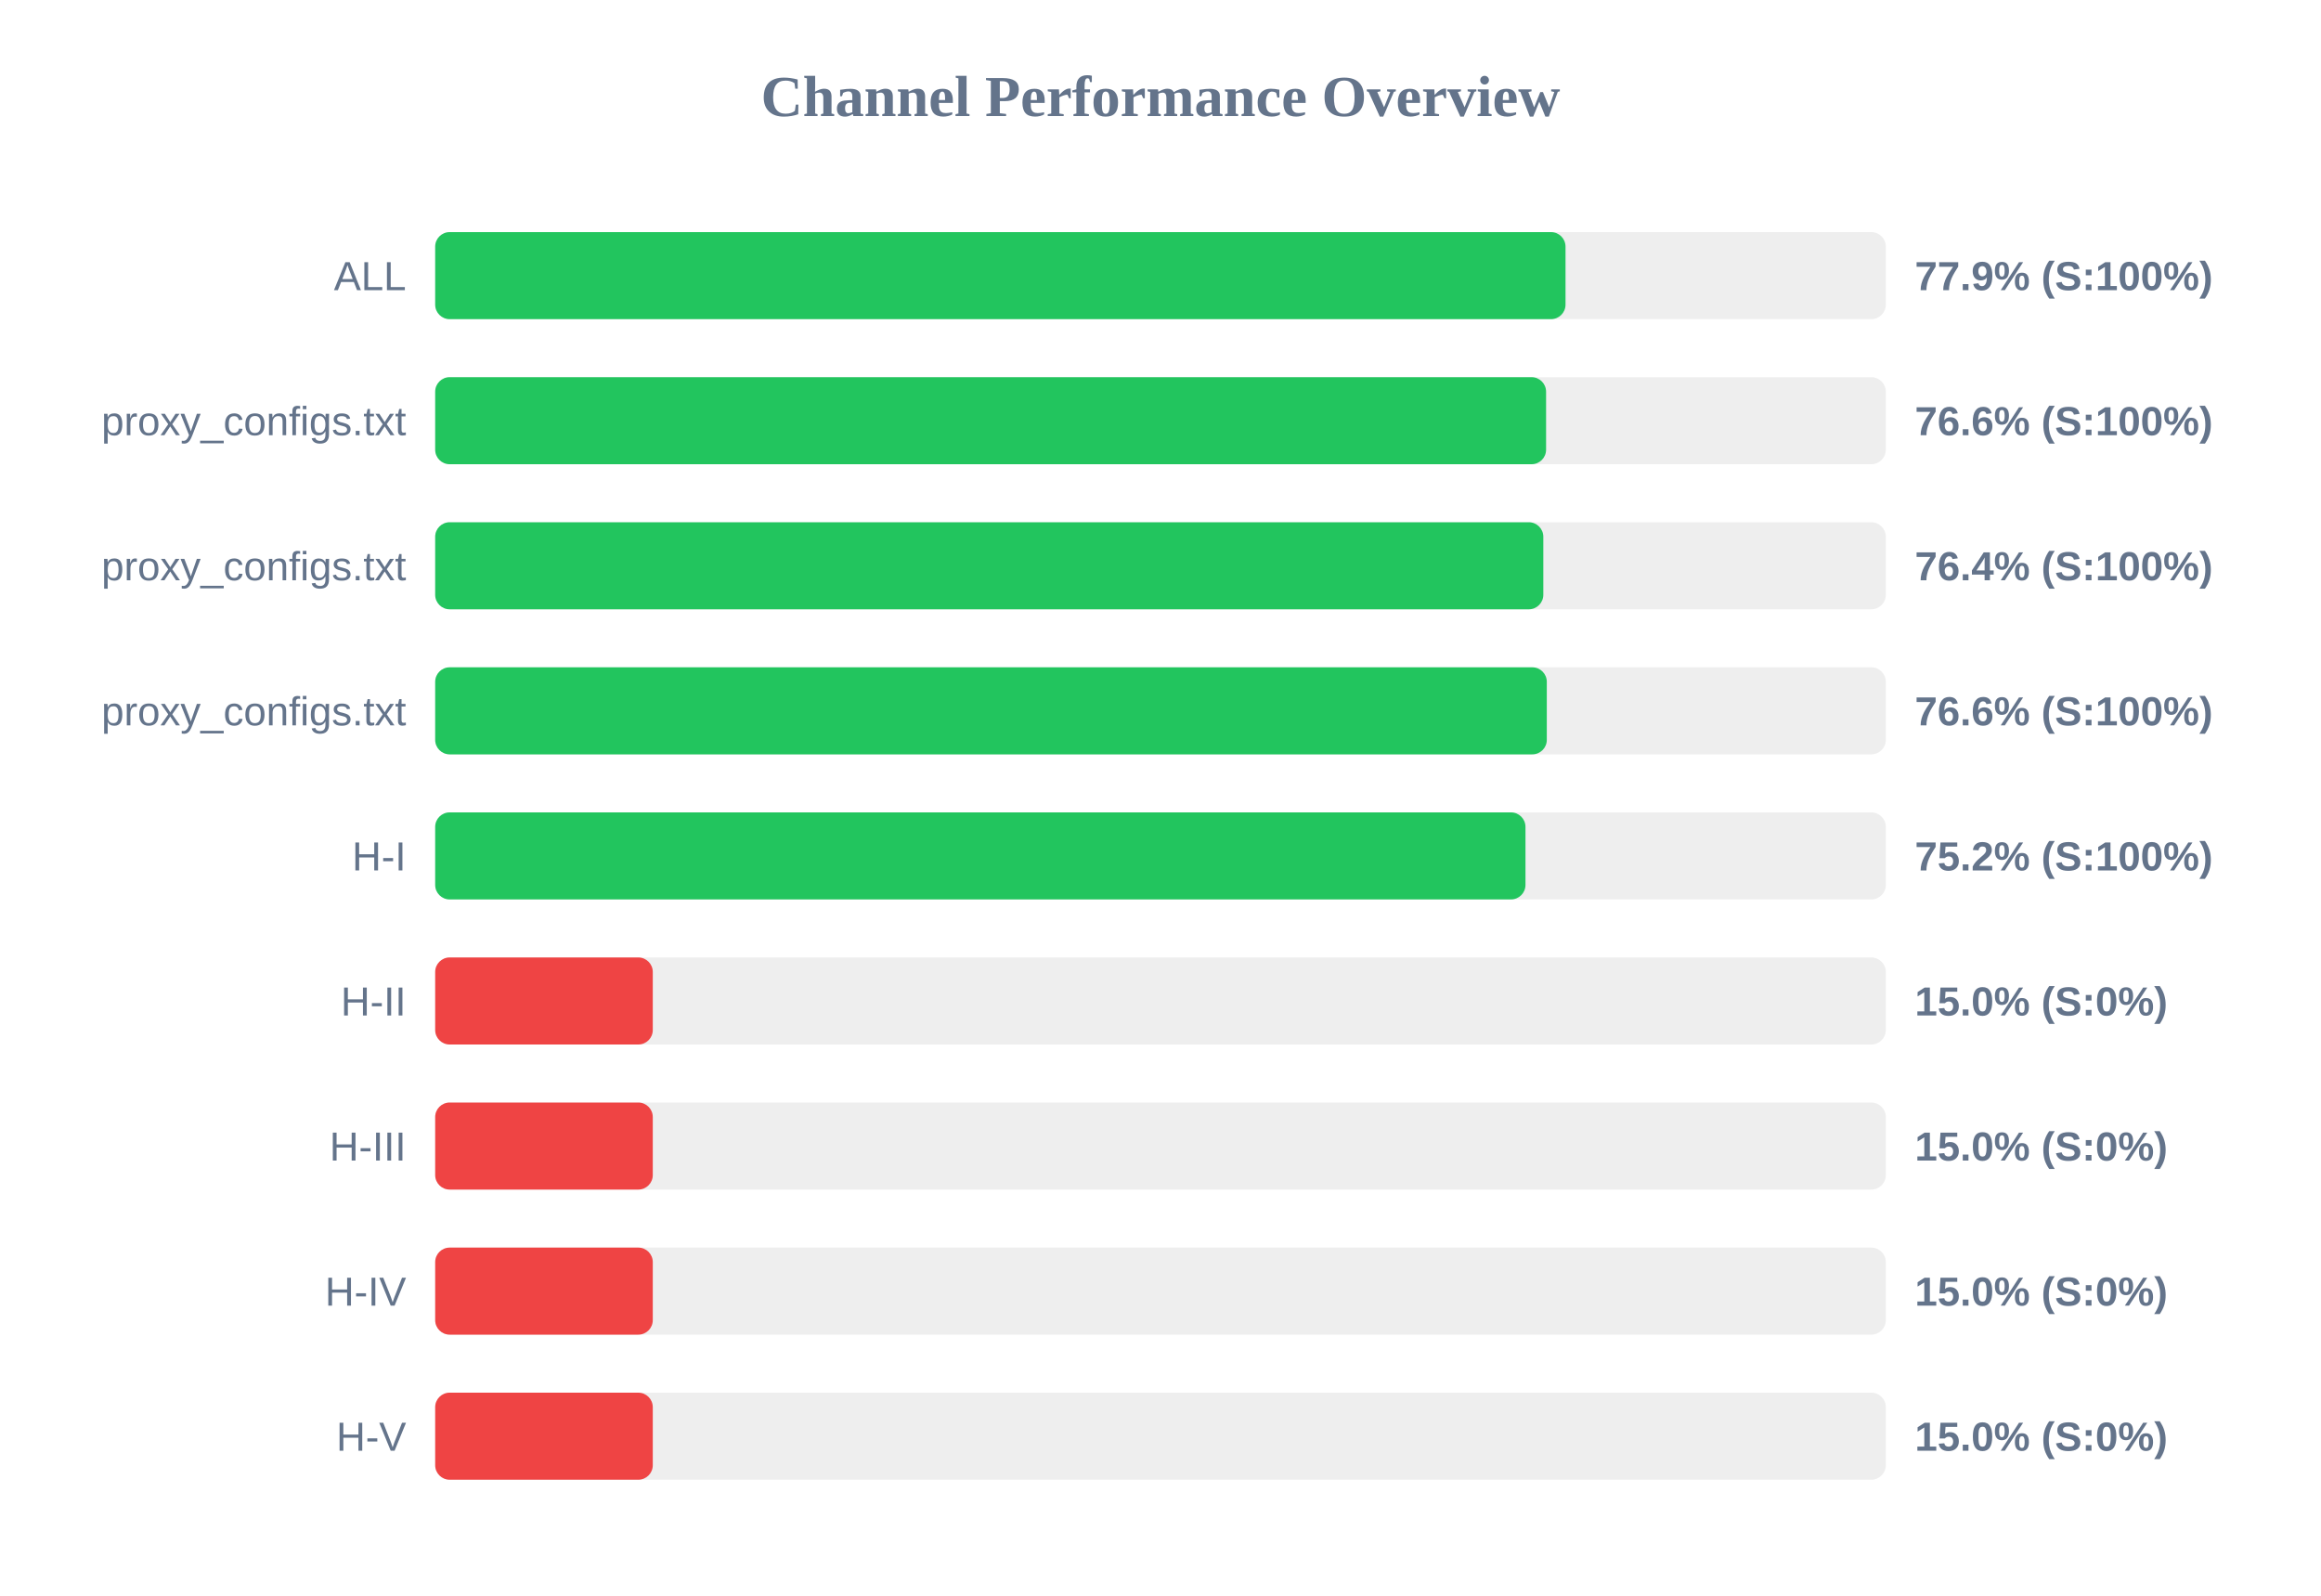
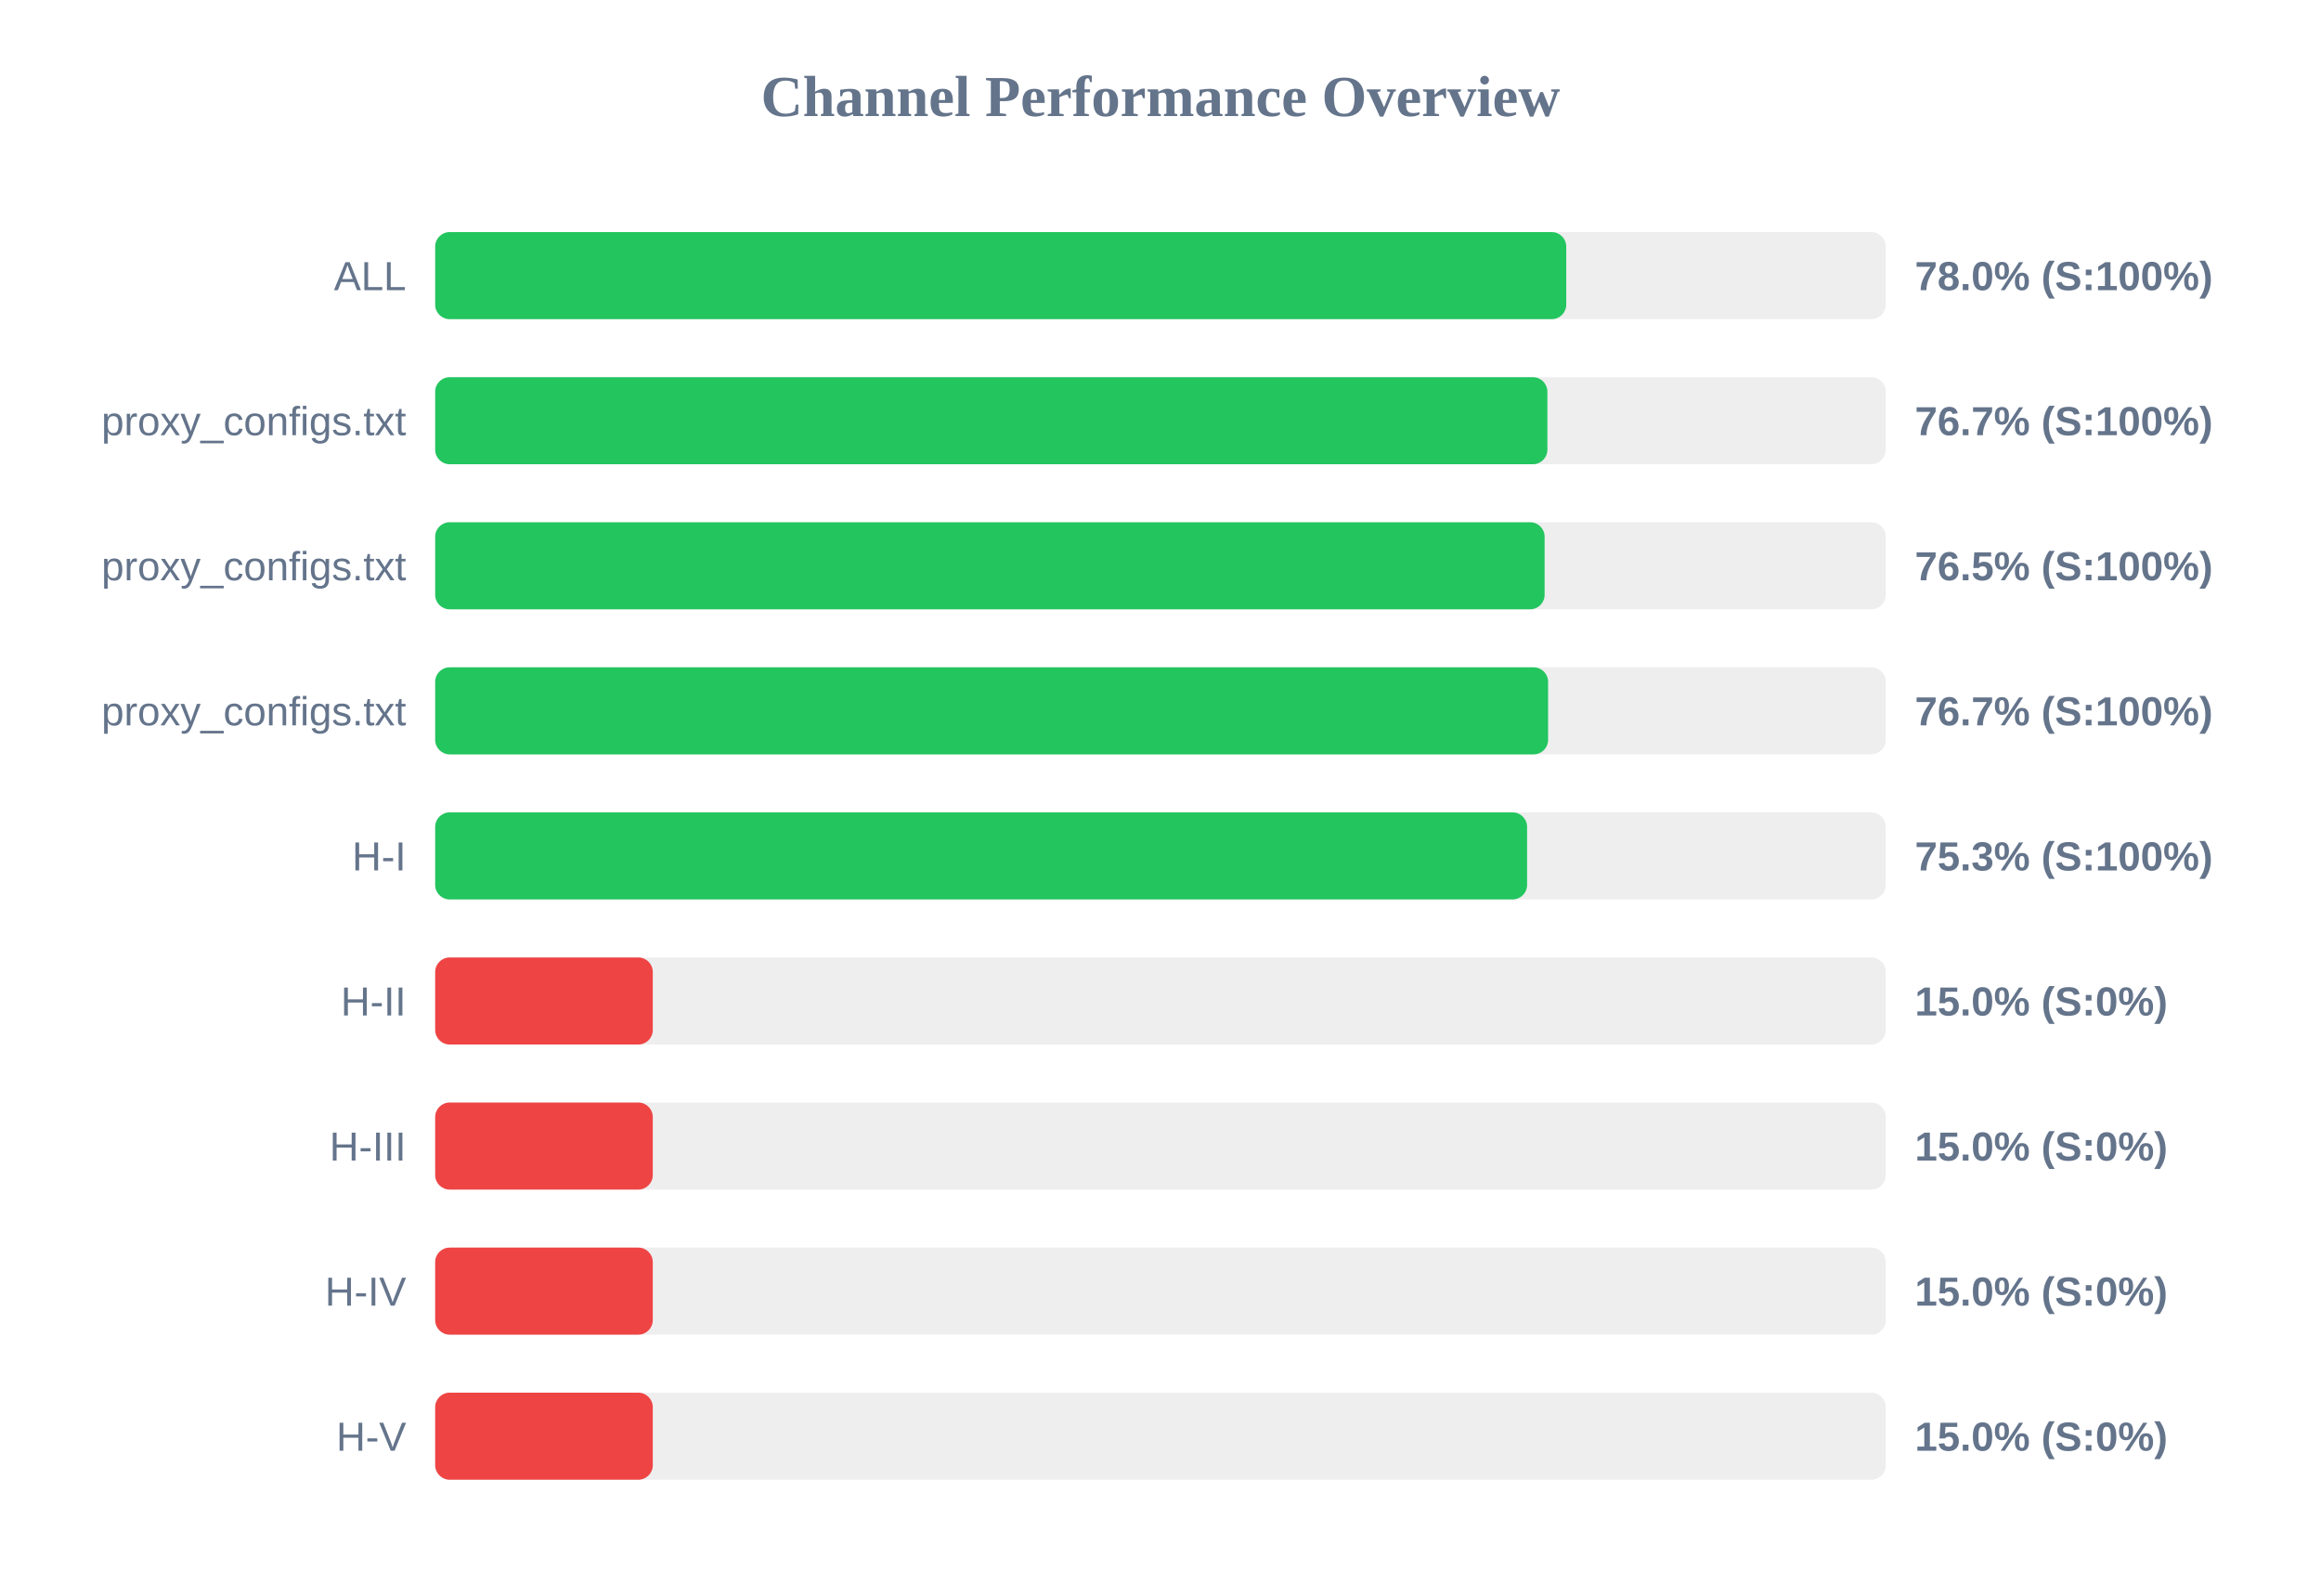
<svg xmlns="http://www.w3.org/2000/svg" width="800" height="550" version="1.1">
  <style>
        .row { font: 14px Arial; fill: #64748b; }
        .score { font: bold 14px Arial; fill: #64748b; }
    </style>
  <text x="400" y="40" text-anchor="middle" font-size="20px" font-weight="bold" fill="#64748b">Channel Performance Overview</text>
  <rect x="150" y="80" width="500" height="30" fill="#eee" rx="5" />
-   <rect x="150" y="80" width="389.6" height="30" fill="#22c55e" rx="5" />
+   <rect x="150" y="80" width="389.85" height="30" fill="#22c55e" rx="5" />
  <text x="140" y="100" text-anchor="end" class="row">ALL</text>
-   <text x="660" y="100" text-anchor="start" class="score">77.9% (S:100%)</text>
+   <text x="660" y="100" text-anchor="start" class="score">78.0% (S:100%)</text>
  <rect x="150" y="130" width="500" height="30" fill="#eee" rx="5" />
-   <rect x="150" y="130" width="382.9" height="30" fill="#22c55e" rx="5" />
+   <rect x="150" y="130" width="383.35" height="30" fill="#22c55e" rx="5" />
  <text x="140" y="150" text-anchor="end" class="row">proxy_configs.txt</text>
-   <text x="660" y="150" text-anchor="start" class="score">76.6% (S:100%)</text>
+   <text x="660" y="150" text-anchor="start" class="score">76.7% (S:100%)</text>
  <rect x="150" y="180" width="500" height="30" fill="#eee" rx="5" />
-   <rect x="150" y="180" width="381.95" height="30" fill="#22c55e" rx="5" />
+   <rect x="150" y="180" width="382.4" height="30" fill="#22c55e" rx="5" />
  <text x="140" y="200" text-anchor="end" class="row">proxy_configs.txt</text>
-   <text x="660" y="200" text-anchor="start" class="score">76.4% (S:100%)</text>
+   <text x="660" y="200" text-anchor="start" class="score">76.5% (S:100%)</text>
  <rect x="150" y="230" width="500" height="30" fill="#eee" rx="5" />
-   <rect x="150" y="230" width="383.15" height="30" fill="#22c55e" rx="5" />
+   <rect x="150" y="230" width="383.6" height="30" fill="#22c55e" rx="5" />
  <text x="140" y="250" text-anchor="end" class="row">proxy_configs.txt</text>
-   <text x="660" y="250" text-anchor="start" class="score">76.6% (S:100%)</text>
+   <text x="660" y="250" text-anchor="start" class="score">76.7% (S:100%)</text>
  <rect x="150" y="280" width="500" height="30" fill="#eee" rx="5" />
-   <rect x="150" y="280" width="375.8" height="30" fill="#22c55e" rx="5" />
+   <rect x="150" y="280" width="376.35" height="30" fill="#22c55e" rx="5" />
  <text x="140" y="300" text-anchor="end" class="row">H-I</text>
-   <text x="660" y="300" text-anchor="start" class="score">75.2% (S:100%)</text>
+   <text x="660" y="300" text-anchor="start" class="score">75.3% (S:100%)</text>
  <rect x="150" y="330" width="500" height="30" fill="#eee" rx="5" />
  <rect x="150" y="330" width="75.0" height="30" fill="#ef4444" rx="5" />
  <text x="140" y="350" text-anchor="end" class="row">H-II</text>
  <text x="660" y="350" text-anchor="start" class="score">15.0% (S:0%)</text>
  <rect x="150" y="380" width="500" height="30" fill="#eee" rx="5" />
  <rect x="150" y="380" width="75.0" height="30" fill="#ef4444" rx="5" />
  <text x="140" y="400" text-anchor="end" class="row">H-III</text>
  <text x="660" y="400" text-anchor="start" class="score">15.0% (S:0%)</text>
  <rect x="150" y="430" width="500" height="30" fill="#eee" rx="5" />
  <rect x="150" y="430" width="75.0" height="30" fill="#ef4444" rx="5" />
  <text x="140" y="450" text-anchor="end" class="row">H-IV</text>
  <text x="660" y="450" text-anchor="start" class="score">15.0% (S:0%)</text>
  <rect x="150" y="480" width="500" height="30" fill="#eee" rx="5" />
  <rect x="150" y="480" width="75.0" height="30" fill="#ef4444" rx="5" />
  <text x="140" y="500" text-anchor="end" class="row">H-V</text>
  <text x="660" y="500" text-anchor="start" class="score">15.0% (S:0%)</text>
</svg>
